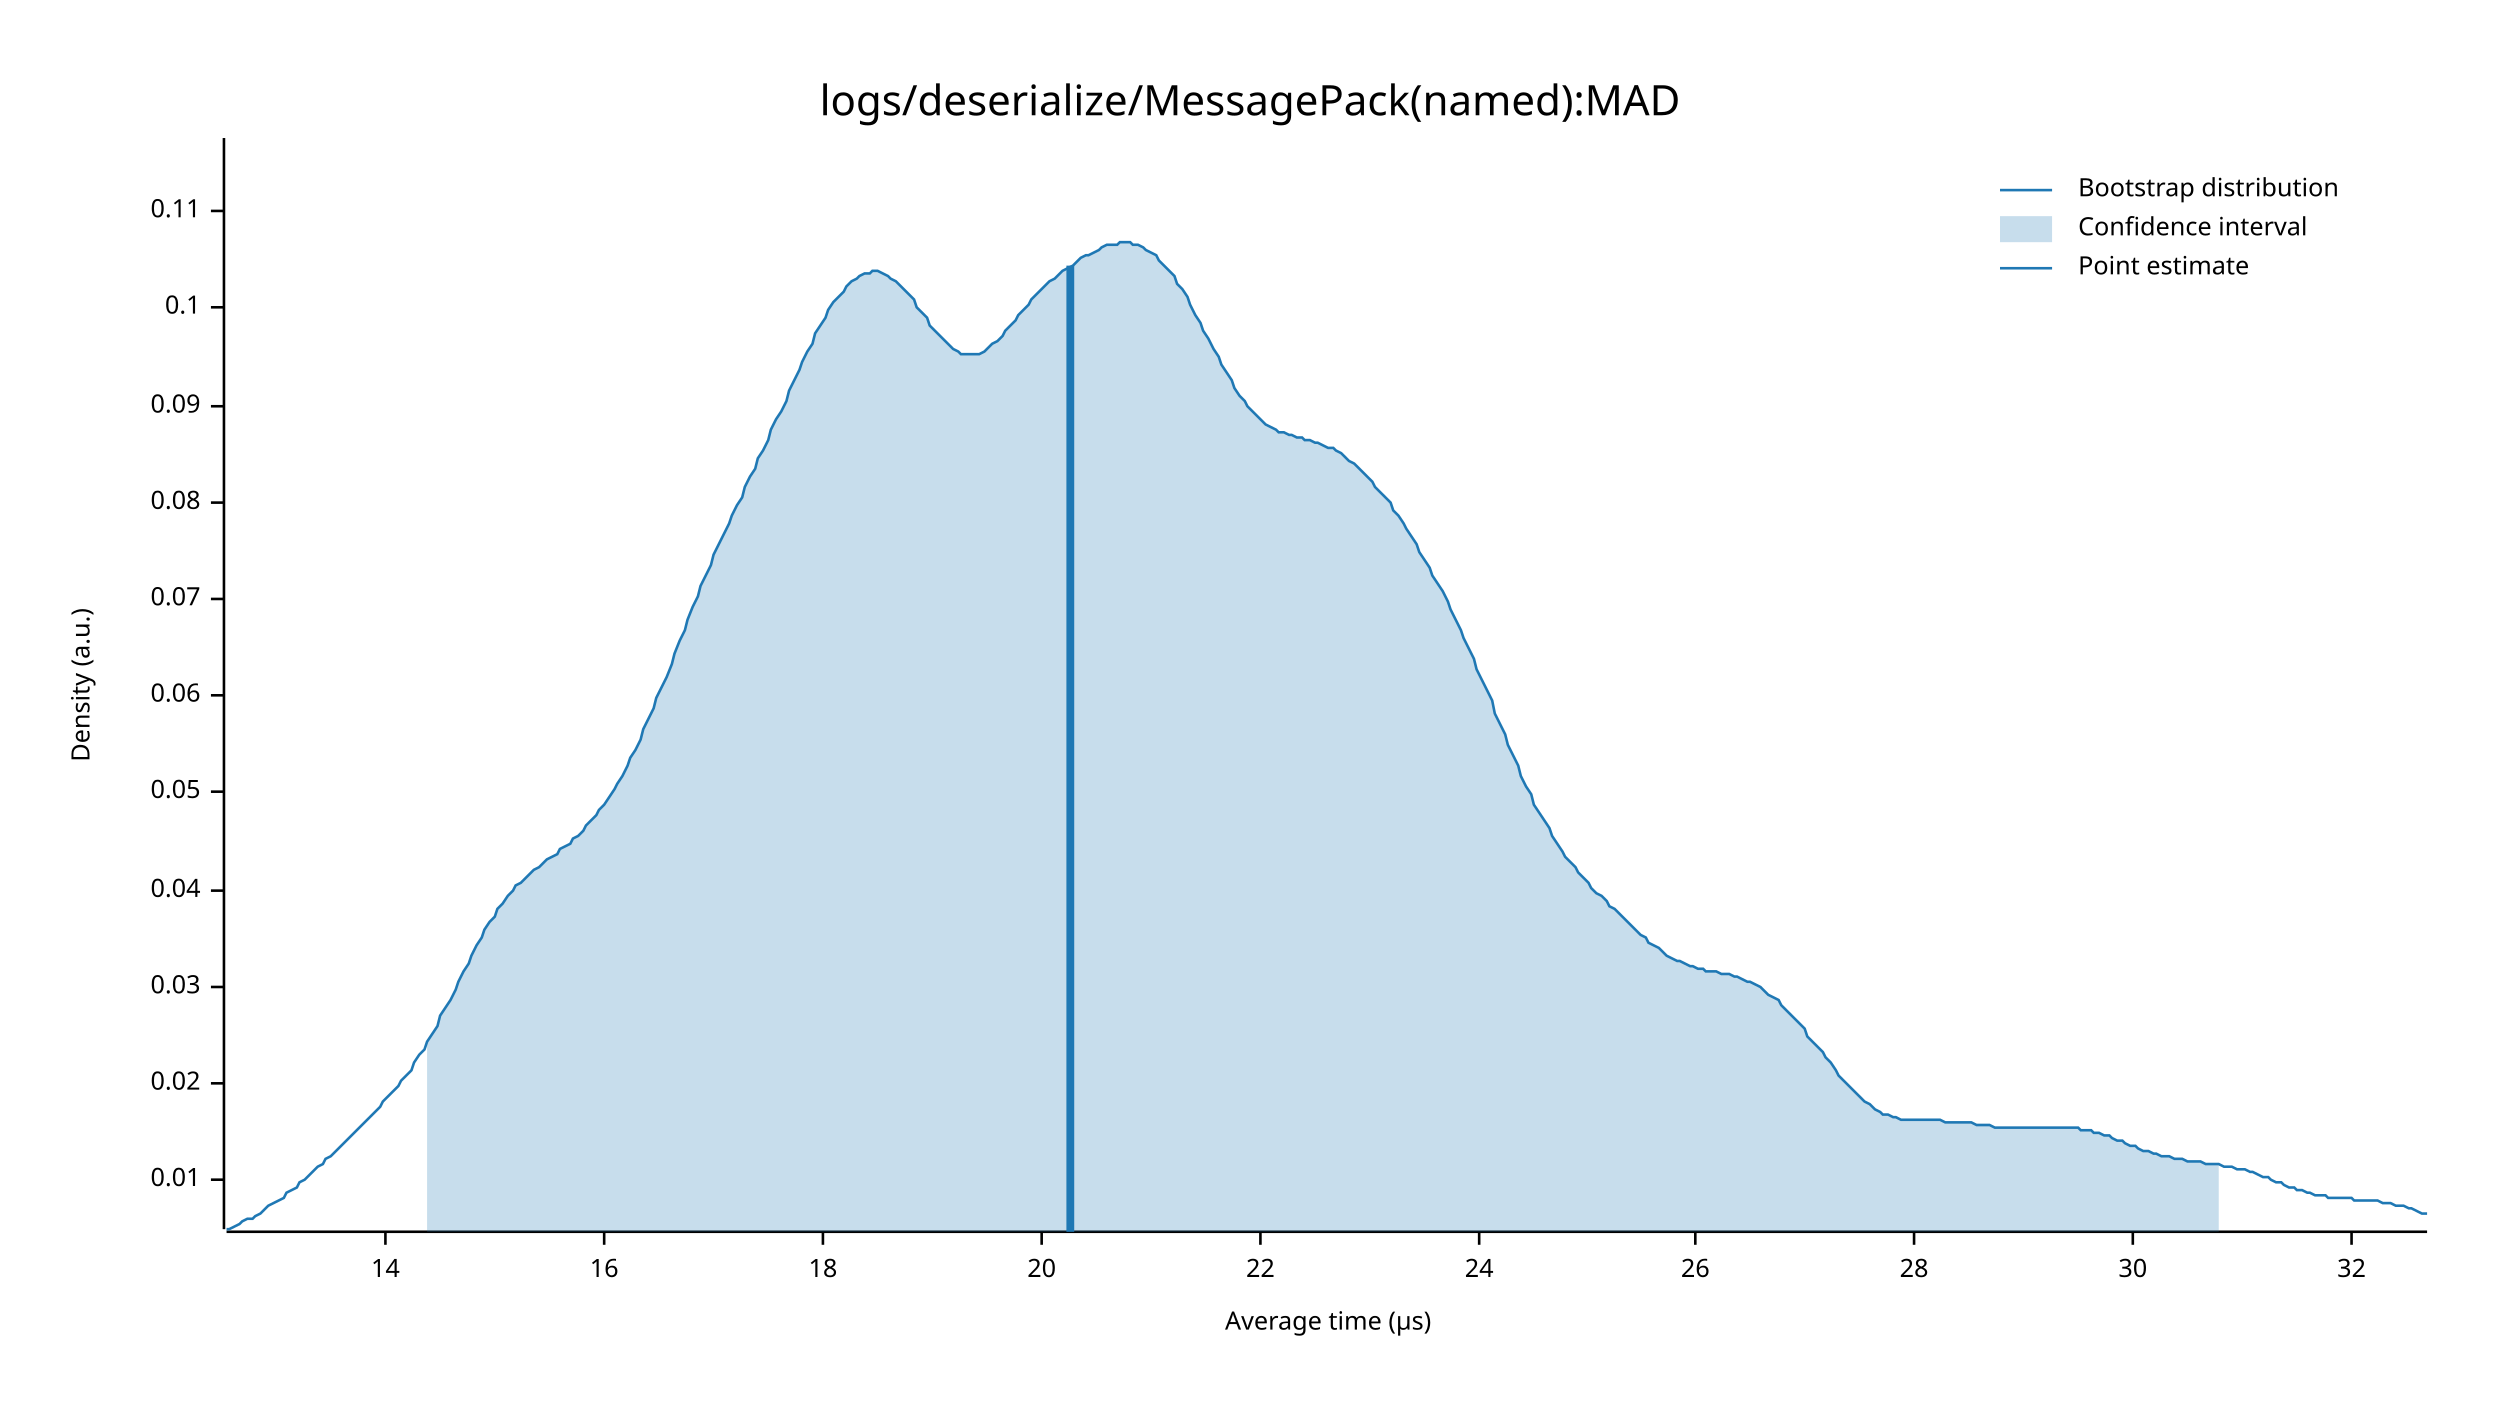
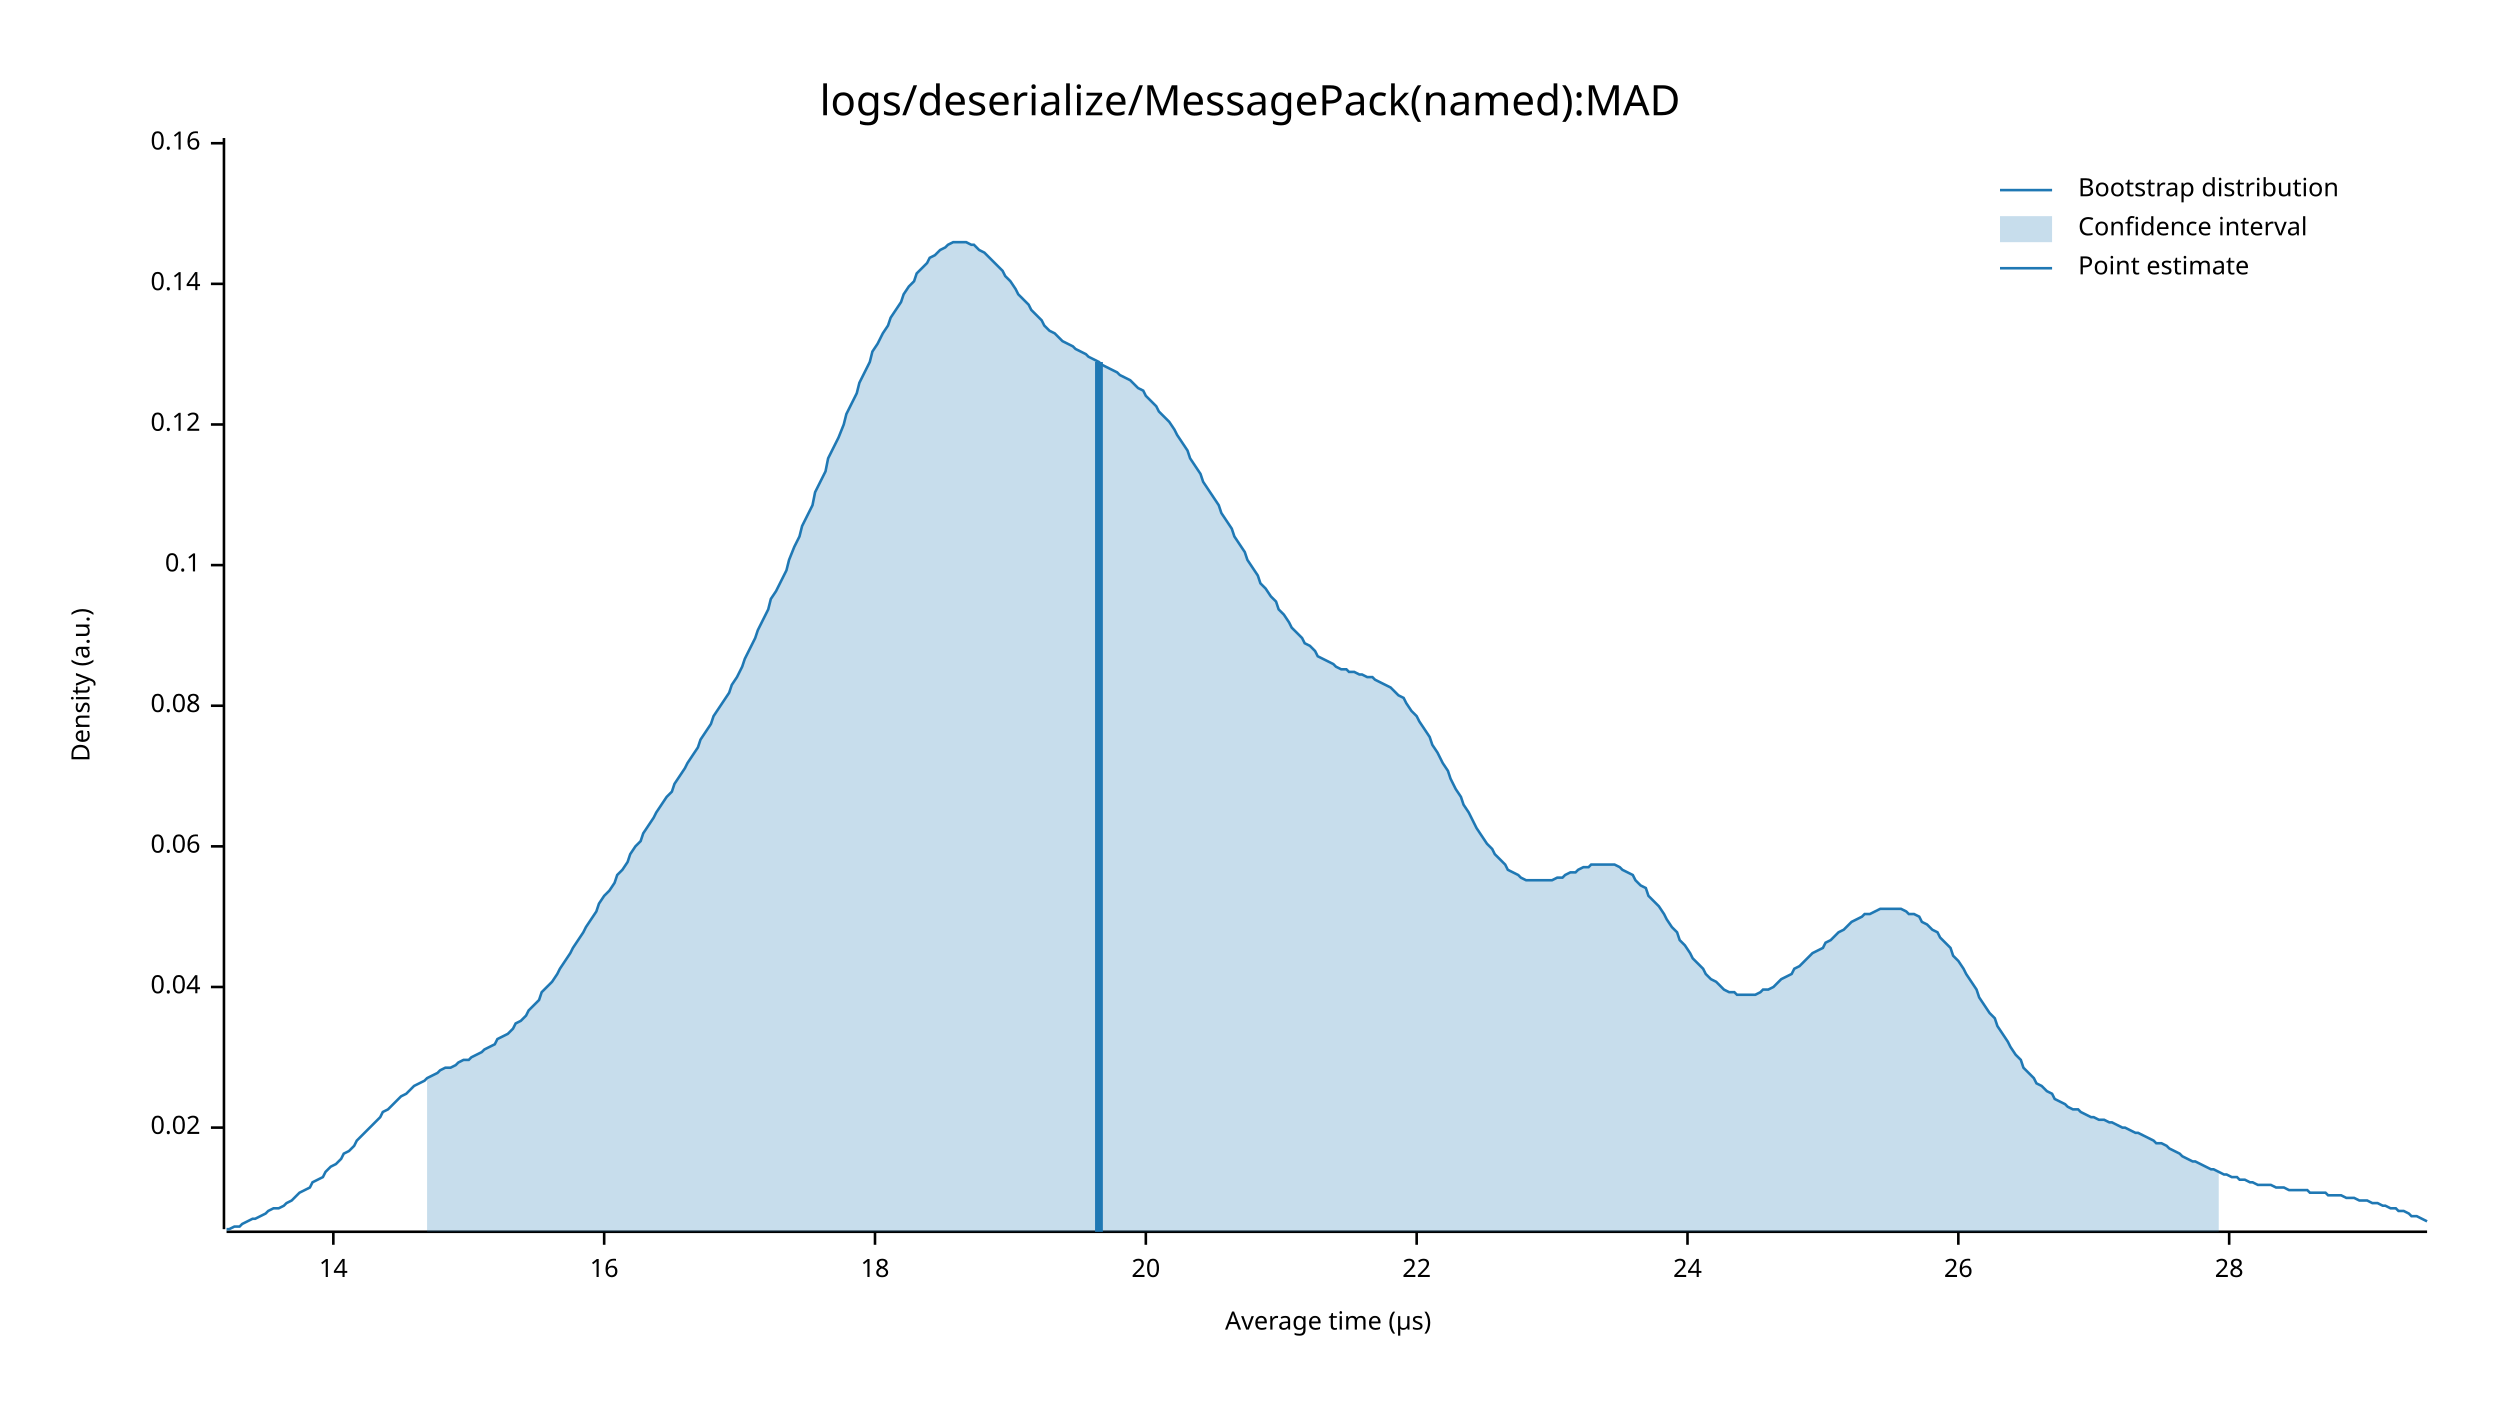
<svg xmlns="http://www.w3.org/2000/svg" style="background-color:#EEE;" width="960" height="540" viewBox="0 0 960 540">
  <text x="480" y="32" dy="0.76em" text-anchor="middle" font-family="sans-serif" font-size="16.129" opacity="1" fill="#000000">
logs/deserialize/MessagePack(named):MAD
</text>
  <text x="27" y="263" dy="0.76em" text-anchor="middle" font-family="sans-serif" font-size="9.677" opacity="1" fill="#000000" transform="rotate(270, 27, 263)">
Density (a.u.)
</text>
  <text x="510" y="513" dy="-0.5ex" text-anchor="middle" font-family="sans-serif" font-size="9.677" opacity="1" fill="#000000">
Average time (µs)
</text>
  <polyline fill="none" opacity="1" stroke="#000000" stroke-width="1" points="86,53 86,472 " />
-   <text x="77" y="453" dy="0.5ex" text-anchor="end" font-family="sans-serif" font-size="9.677" opacity="1" fill="#000000">
- 0.01
- </text>
-   <polyline fill="none" opacity="1" stroke="#000000" stroke-width="1" points="81,453 86,453 " />
-   <text x="77" y="416" dy="0.5ex" text-anchor="end" font-family="sans-serif" font-size="9.677" opacity="1" fill="#000000">
+   <text x="77" y="433" dy="0.5ex" text-anchor="end" font-family="sans-serif" font-size="9.677" opacity="1" fill="#000000">
0.02
</text>
-   <polyline fill="none" opacity="1" stroke="#000000" stroke-width="1" points="81,416 86,416 " />
+   <polyline fill="none" opacity="1" stroke="#000000" stroke-width="1" points="81,433 86,433 " />
  <text x="77" y="379" dy="0.5ex" text-anchor="end" font-family="sans-serif" font-size="9.677" opacity="1" fill="#000000">
- 0.03
+ 0.04
</text>
  <polyline fill="none" opacity="1" stroke="#000000" stroke-width="1" points="81,379 86,379 " />
-   <text x="77" y="342" dy="0.5ex" text-anchor="end" font-family="sans-serif" font-size="9.677" opacity="1" fill="#000000">
- 0.04
- </text>
-   <polyline fill="none" opacity="1" stroke="#000000" stroke-width="1" points="81,342 86,342 " />
-   <text x="77" y="304" dy="0.5ex" text-anchor="end" font-family="sans-serif" font-size="9.677" opacity="1" fill="#000000">
- 0.05
- </text>
-   <polyline fill="none" opacity="1" stroke="#000000" stroke-width="1" points="81,304 86,304 " />
-   <text x="77" y="267" dy="0.5ex" text-anchor="end" font-family="sans-serif" font-size="9.677" opacity="1" fill="#000000">
+   <text x="77" y="325" dy="0.5ex" text-anchor="end" font-family="sans-serif" font-size="9.677" opacity="1" fill="#000000">
0.06
</text>
-   <polyline fill="none" opacity="1" stroke="#000000" stroke-width="1" points="81,267 86,267 " />
-   <text x="77" y="230" dy="0.5ex" text-anchor="end" font-family="sans-serif" font-size="9.677" opacity="1" fill="#000000">
- 0.07
- </text>
-   <polyline fill="none" opacity="1" stroke="#000000" stroke-width="1" points="81,230 86,230 " />
-   <text x="77" y="193" dy="0.5ex" text-anchor="end" font-family="sans-serif" font-size="9.677" opacity="1" fill="#000000">
+   <polyline fill="none" opacity="1" stroke="#000000" stroke-width="1" points="81,325 86,325 " />
+   <text x="77" y="271" dy="0.5ex" text-anchor="end" font-family="sans-serif" font-size="9.677" opacity="1" fill="#000000">
0.08
</text>
-   <polyline fill="none" opacity="1" stroke="#000000" stroke-width="1" points="81,193 86,193 " />
-   <text x="77" y="156" dy="0.5ex" text-anchor="end" font-family="sans-serif" font-size="9.677" opacity="1" fill="#000000">
- 0.09
- </text>
-   <polyline fill="none" opacity="1" stroke="#000000" stroke-width="1" points="81,156 86,156 " />
-   <text x="77" y="118" dy="0.5ex" text-anchor="end" font-family="sans-serif" font-size="9.677" opacity="1" fill="#000000">
+   <polyline fill="none" opacity="1" stroke="#000000" stroke-width="1" points="81,271 86,271 " />
+   <text x="77" y="217" dy="0.5ex" text-anchor="end" font-family="sans-serif" font-size="9.677" opacity="1" fill="#000000">
0.1
</text>
-   <polyline fill="none" opacity="1" stroke="#000000" stroke-width="1" points="81,118 86,118 " />
-   <text x="77" y="81" dy="0.5ex" text-anchor="end" font-family="sans-serif" font-size="9.677" opacity="1" fill="#000000">
- 0.11
+   <polyline fill="none" opacity="1" stroke="#000000" stroke-width="1" points="81,217 86,217 " />
+   <text x="77" y="163" dy="0.5ex" text-anchor="end" font-family="sans-serif" font-size="9.677" opacity="1" fill="#000000">
+ 0.12
</text>
-   <polyline fill="none" opacity="1" stroke="#000000" stroke-width="1" points="81,81 86,81 " />
+   <polyline fill="none" opacity="1" stroke="#000000" stroke-width="1" points="81,163 86,163 " />
+   <text x="77" y="109" dy="0.5ex" text-anchor="end" font-family="sans-serif" font-size="9.677" opacity="1" fill="#000000">
+ 0.14
+ </text>
+   <polyline fill="none" opacity="1" stroke="#000000" stroke-width="1" points="81,109 86,109 " />
+   <text x="77" y="55" dy="0.5ex" text-anchor="end" font-family="sans-serif" font-size="9.677" opacity="1" fill="#000000">
+ 0.16
+ </text>
+   <polyline fill="none" opacity="1" stroke="#000000" stroke-width="1" points="81,55 86,55 " />
  <polyline fill="none" opacity="1" stroke="#000000" stroke-width="1" points="87,473 932,473 " />
-   <text x="148" y="483" dy="0.76em" text-anchor="middle" font-family="sans-serif" font-size="9.677" opacity="1" fill="#000000">
+   <text x="128" y="483" dy="0.76em" text-anchor="middle" font-family="sans-serif" font-size="9.677" opacity="1" fill="#000000">
14
</text>
-   <polyline fill="none" opacity="1" stroke="#000000" stroke-width="1" points="148,473 148,478 " />
+   <polyline fill="none" opacity="1" stroke="#000000" stroke-width="1" points="128,473 128,478 " />
  <text x="232" y="483" dy="0.76em" text-anchor="middle" font-family="sans-serif" font-size="9.677" opacity="1" fill="#000000">
16
</text>
  <polyline fill="none" opacity="1" stroke="#000000" stroke-width="1" points="232,473 232,478 " />
-   <text x="316" y="483" dy="0.76em" text-anchor="middle" font-family="sans-serif" font-size="9.677" opacity="1" fill="#000000">
+   <text x="336" y="483" dy="0.76em" text-anchor="middle" font-family="sans-serif" font-size="9.677" opacity="1" fill="#000000">
18
</text>
-   <polyline fill="none" opacity="1" stroke="#000000" stroke-width="1" points="316,473 316,478 " />
-   <text x="400" y="483" dy="0.76em" text-anchor="middle" font-family="sans-serif" font-size="9.677" opacity="1" fill="#000000">
+   <polyline fill="none" opacity="1" stroke="#000000" stroke-width="1" points="336,473 336,478 " />
+   <text x="440" y="483" dy="0.76em" text-anchor="middle" font-family="sans-serif" font-size="9.677" opacity="1" fill="#000000">
20
</text>
-   <polyline fill="none" opacity="1" stroke="#000000" stroke-width="1" points="400,473 400,478 " />
-   <text x="484" y="483" dy="0.76em" text-anchor="middle" font-family="sans-serif" font-size="9.677" opacity="1" fill="#000000">
+   <polyline fill="none" opacity="1" stroke="#000000" stroke-width="1" points="440,473 440,478 " />
+   <text x="544" y="483" dy="0.76em" text-anchor="middle" font-family="sans-serif" font-size="9.677" opacity="1" fill="#000000">
22
</text>
-   <polyline fill="none" opacity="1" stroke="#000000" stroke-width="1" points="484,473 484,478 " />
-   <text x="568" y="483" dy="0.76em" text-anchor="middle" font-family="sans-serif" font-size="9.677" opacity="1" fill="#000000">
+   <polyline fill="none" opacity="1" stroke="#000000" stroke-width="1" points="544,473 544,478 " />
+   <text x="648" y="483" dy="0.76em" text-anchor="middle" font-family="sans-serif" font-size="9.677" opacity="1" fill="#000000">
24
</text>
-   <polyline fill="none" opacity="1" stroke="#000000" stroke-width="1" points="568,473 568,478 " />
-   <text x="651" y="483" dy="0.76em" text-anchor="middle" font-family="sans-serif" font-size="9.677" opacity="1" fill="#000000">
+   <polyline fill="none" opacity="1" stroke="#000000" stroke-width="1" points="648,473 648,478 " />
+   <text x="752" y="483" dy="0.76em" text-anchor="middle" font-family="sans-serif" font-size="9.677" opacity="1" fill="#000000">
26
</text>
-   <polyline fill="none" opacity="1" stroke="#000000" stroke-width="1" points="651,473 651,478 " />
-   <text x="735" y="483" dy="0.76em" text-anchor="middle" font-family="sans-serif" font-size="9.677" opacity="1" fill="#000000">
+   <polyline fill="none" opacity="1" stroke="#000000" stroke-width="1" points="752,473 752,478 " />
+   <text x="856" y="483" dy="0.76em" text-anchor="middle" font-family="sans-serif" font-size="9.677" opacity="1" fill="#000000">
28
</text>
-   <polyline fill="none" opacity="1" stroke="#000000" stroke-width="1" points="735,473 735,478 " />
-   <text x="819" y="483" dy="0.76em" text-anchor="middle" font-family="sans-serif" font-size="9.677" opacity="1" fill="#000000">
- 30
- </text>
-   <polyline fill="none" opacity="1" stroke="#000000" stroke-width="1" points="819,473 819,478 " />
-   <text x="903" y="483" dy="0.76em" text-anchor="middle" font-family="sans-serif" font-size="9.677" opacity="1" fill="#000000">
- 32
- </text>
-   <polyline fill="none" opacity="1" stroke="#000000" stroke-width="1" points="903,473 903,478 " />
-   <polyline fill="none" opacity="1" stroke="#1F78B4" stroke-width="1" points="87,472 88,472 90,471 92,470 93,469 95,468 97,468 98,467 100,466 102,464 103,463 105,462 107,461 109,460 110,458 112,457 114,456 115,454 117,453 119,451 120,450 122,448 124,447 125,445 127,444 129,442 131,440 132,439 134,437 136,435 137,434 139,432 141,430 142,429 144,427 146,425 147,423 149,421 151,419 153,417 154,415 156,413 158,411 159,408 161,405 163,403 164,400 166,397 168,394 169,390 171,387 173,384 175,380 176,377 178,373 180,370 181,367 183,363 185,360 186,357 188,354 190,352 191,349 193,347 195,344 197,342 198,340 200,339 202,337 203,336 205,334 207,333 208,332 210,330 212,329 214,328 215,326 217,325 219,324 220,322 222,321 224,319 225,317 227,315 229,313 230,311 232,309 234,306 236,303 237,301 239,298 241,294 242,291 244,288 246,284 247,280 249,276 251,272 252,268 254,264 256,260 258,255 259,251 261,246 263,242 264,238 266,233 268,229 269,225 271,221 273,217 274,213 276,209 278,205 280,201 281,198 283,194 285,191 286,187 288,183 290,180 291,176 293,173 295,169 296,165 298,161 300,158 302,154 303,150 305,146 307,142 308,139 310,135 312,132 313,128 315,125 317,122 318,119 320,116 322,114 324,112 325,110 327,108 329,107 330,106 332,105 334,105 335,104 337,104 339,105 341,106 342,107 344,108 346,110 347,111 349,113 351,115 352,118 354,120 356,122 357,125 359,127 361,129 363,131 364,132 366,134 368,135 369,136 371,136 373,136 374,136 376,136 378,135 379,134 381,132 383,131 385,129 386,127 388,125 390,123 391,121 393,119 395,117 396,115 398,113 400,111 401,110 403,108 405,107 407,105 408,104 410,103 412,102 413,101 415,99 417,98 418,98 420,97 422,96 423,95 425,94 427,94 429,94 430,93 432,93 434,93 435,94 437,94 439,95 440,96 442,97 444,98 445,100 447,102 449,104 451,106 452,109 454,111 456,114 457,117 459,121 461,124 462,127 464,130 466,134 468,137 469,140 471,143 473,146 474,149 476,152 478,154 479,156 481,158 483,160 484,161 486,163 488,164 490,165 491,166 493,166 495,167 496,167 498,168 500,168 501,169 503,169 505,170 506,170 508,171 510,172 512,172 513,173 515,174 517,176 518,177 520,178 522,180 523,181 525,183 527,185 528,187 530,189 532,191 534,193 535,196 537,198 539,201 540,203 542,206 544,209 545,212 547,215 549,218 550,221 552,224 554,227 556,231 557,234 559,238 561,242 562,245 564,249 566,253 567,257 569,261 571,265 573,269 574,274 576,278 578,282 579,286 581,290 583,294 584,298 586,302 588,305 589,309 591,312 593,315 595,318 596,321 598,324 600,327 601,329 603,331 605,333 606,335 608,337 610,339 611,341 613,343 615,344 617,346 618,348 620,349 622,351 623,352 625,354 627,356 628,357 630,359 632,360 633,362 635,363 637,364 639,366 640,367 642,368 644,369 645,369 647,370 649,371 650,371 652,372 654,372 655,373 657,373 659,373 661,374 662,374 664,374 666,375 667,375 669,376 671,377 672,377 674,378 676,379 677,380 679,382 681,383 683,384 684,386 686,388 688,390 689,391 691,393 693,395 694,398 696,400 698,402 700,404 701,406 703,408 705,411 706,413 708,415 710,417 711,418 713,420 715,422 716,423 718,424 720,426 722,427 723,428 725,428 727,429 728,429 730,430 732,430 733,430 735,430 737,430 738,430 740,430 742,430 744,430 745,430 747,431 749,431 750,431 752,431 754,431 755,431 757,431 759,432 760,432 762,432 764,432 766,433 767,433 769,433 771,433 772,433 774,433 776,433 777,433 779,433 781,433 782,433 784,433 786,433 788,433 789,433 791,433 793,433 794,433 796,433 798,433 799,434 801,434 803,434 804,435 806,435 808,436 810,436 811,437 813,438 815,438 816,439 818,440 820,440 821,441 823,442 825,442 827,443 828,443 830,444 832,444 833,444 835,445 837,445 838,445 840,446 842,446 843,446 845,446 847,447 849,447 850,447 852,447 854,448 855,448 857,448 859,449 860,449 862,449 864,450 865,450 867,451 869,452 871,452 872,453 874,454 876,454 877,455 879,456 881,456 882,457 884,457 886,458 887,458 889,459 891,459 893,459 894,460 896,460 898,460 899,460 901,460 903,460 904,461 906,461 908,461 909,461 911,461 913,461 915,462 916,462 918,462 920,463 921,463 923,463 925,464 926,464 928,465 930,466 932,466 " />
-   <polygon opacity="0.25" fill="#1F78B4" points="164,400 166,397 168,394 169,390 171,387 173,384 175,380 176,377 178,373 180,370 181,367 183,363 185,360 186,357 188,354 190,352 191,349 193,347 195,344 197,342 198,340 200,339 202,337 203,336 205,334 207,333 208,332 210,330 212,329 214,328 215,326 217,325 219,324 220,322 222,321 224,319 225,317 227,315 229,313 230,311 232,309 234,306 236,303 237,301 239,298 241,294 242,291 244,288 246,284 247,280 249,276 251,272 252,268 254,264 256,260 258,255 259,251 261,246 263,242 264,238 266,233 268,229 269,225 271,221 273,217 274,213 276,209 278,205 280,201 281,198 283,194 285,191 286,187 288,183 290,180 291,176 293,173 295,169 296,165 298,161 300,158 302,154 303,150 305,146 307,142 308,139 310,135 312,132 313,128 315,125 317,122 318,119 320,116 322,114 324,112 325,110 327,108 329,107 330,106 332,105 334,105 335,104 337,104 339,105 341,106 342,107 344,108 346,110 347,111 349,113 351,115 352,118 354,120 356,122 357,125 359,127 361,129 363,131 364,132 366,134 368,135 369,136 371,136 373,136 374,136 376,136 378,135 379,134 381,132 383,131 385,129 386,127 388,125 390,123 391,121 393,119 395,117 396,115 398,113 400,111 401,110 403,108 405,107 407,105 408,104 410,103 412,102 413,101 415,99 417,98 418,98 420,97 422,96 423,95 425,94 427,94 429,94 430,93 432,93 434,93 435,94 437,94 439,95 440,96 442,97 444,98 445,100 447,102 449,104 451,106 452,109 454,111 456,114 457,117 459,121 461,124 462,127 464,130 466,134 468,137 469,140 471,143 473,146 474,149 476,152 478,154 479,156 481,158 483,160 484,161 486,163 488,164 490,165 491,166 493,166 495,167 496,167 498,168 500,168 501,169 503,169 505,170 506,170 508,171 510,172 512,172 513,173 515,174 517,176 518,177 520,178 522,180 523,181 525,183 527,185 528,187 530,189 532,191 534,193 535,196 537,198 539,201 540,203 542,206 544,209 545,212 547,215 549,218 550,221 552,224 554,227 556,231 557,234 559,238 561,242 562,245 564,249 566,253 567,257 569,261 571,265 573,269 574,274 576,278 578,282 579,286 581,290 583,294 584,298 586,302 588,305 589,309 591,312 593,315 595,318 596,321 598,324 600,327 601,329 603,331 605,333 606,335 608,337 610,339 611,341 613,343 615,344 617,346 618,348 620,349 622,351 623,352 625,354 627,356 628,357 630,359 632,360 633,362 635,363 637,364 639,366 640,367 642,368 644,369 645,369 647,370 649,371 650,371 652,372 654,372 655,373 657,373 659,373 661,374 662,374 664,374 666,375 667,375 669,376 671,377 672,377 674,378 676,379 677,380 679,382 681,383 683,384 684,386 686,388 688,390 689,391 691,393 693,395 694,398 696,400 698,402 700,404 701,406 703,408 705,411 706,413 708,415 710,417 711,418 713,420 715,422 716,423 718,424 720,426 722,427 723,428 725,428 727,429 728,429 730,430 732,430 733,430 735,430 737,430 738,430 740,430 742,430 744,430 745,430 747,431 749,431 750,431 752,431 754,431 755,431 757,431 759,432 760,432 762,432 764,432 766,433 767,433 769,433 771,433 772,433 774,433 776,433 777,433 779,433 781,433 782,433 784,433 786,433 788,433 789,433 791,433 793,433 794,433 796,433 798,433 799,434 801,434 803,434 804,435 806,435 808,436 810,436 811,437 813,438 815,438 816,439 818,440 820,440 821,441 823,442 825,442 827,443 828,443 830,444 832,444 833,444 835,445 837,445 838,445 840,446 842,446 843,446 845,446 847,447 849,447 850,447 852,447 852,473 164,473 " />
-   <polyline fill="none" opacity="1" stroke="#1F78B4" stroke-width="3" points="411,473 411,102 " />
+   <polyline fill="none" opacity="1" stroke="#000000" stroke-width="1" points="856,473 856,478 " />
+   <polyline fill="none" opacity="1" stroke="#1F78B4" stroke-width="1" points="87,472 88,472 90,471 92,471 93,470 95,469 97,468 98,468 100,467 102,466 103,465 105,464 107,464 109,463 110,462 112,461 114,459 115,458 117,457 119,456 120,454 122,453 124,452 125,450 127,448 129,447 131,445 132,443 134,442 136,440 137,438 139,436 141,434 142,433 144,431 146,429 147,427 149,426 151,424 153,422 154,421 156,420 158,418 159,417 161,416 163,415 164,414 166,413 168,412 169,411 171,410 173,410 175,409 176,408 178,407 180,407 181,406 183,405 185,404 186,403 188,402 190,401 191,399 193,398 195,397 197,395 198,393 200,392 202,390 203,388 205,386 207,384 208,381 210,379 212,377 214,374 215,372 217,369 219,366 220,364 222,361 224,358 225,356 227,353 229,350 230,347 232,344 234,342 236,339 237,336 239,334 241,331 242,328 244,325 246,323 247,320 249,317 251,314 252,312 254,309 256,306 258,304 259,301 261,298 263,295 264,293 266,290 268,287 269,284 271,281 273,278 274,275 276,272 278,269 280,266 281,263 283,260 285,256 286,253 288,249 290,245 291,242 293,238 295,234 296,230 298,227 300,223 302,219 303,215 305,210 307,206 308,202 310,198 312,194 313,189 315,185 317,181 318,176 320,172 322,168 324,163 325,159 327,155 329,151 330,147 332,143 334,139 335,135 337,132 339,128 341,125 342,122 344,119 346,116 347,113 349,110 351,108 352,105 354,103 356,101 357,99 359,98 361,96 363,95 364,94 366,93 368,93 369,93 371,93 373,94 374,94 376,96 378,97 379,98 381,100 383,102 385,104 386,106 388,108 390,111 391,113 393,115 395,117 396,119 398,121 400,123 401,125 403,127 405,128 407,130 408,131 410,132 412,133 413,134 415,135 417,136 418,137 420,138 422,139 423,140 425,141 427,142 429,143 430,144 432,145 434,146 435,147 437,149 439,150 440,152 442,154 444,156 445,158 447,160 449,162 451,165 452,167 454,170 456,173 457,176 459,179 461,182 462,185 464,188 466,191 468,194 469,197 471,200 473,203 474,206 476,209 478,212 479,215 481,218 483,221 484,224 486,226 488,229 490,231 491,234 493,236 495,239 496,241 498,243 500,245 501,247 503,248 505,250 506,252 508,253 510,254 512,255 513,256 515,257 517,257 518,258 520,258 522,259 523,259 525,260 527,260 528,261 530,262 532,263 534,264 535,265 537,267 539,268 540,270 542,273 544,275 545,277 547,280 549,283 550,286 552,289 554,293 556,296 557,299 559,303 561,306 562,309 564,312 566,316 567,318 569,321 571,324 573,326 574,328 576,330 578,332 579,334 581,335 583,336 584,337 586,338 588,338 589,338 591,338 593,338 595,338 596,338 598,337 600,337 601,336 603,335 605,335 606,334 608,333 610,333 611,332 613,332 615,332 617,332 618,332 620,332 622,333 623,334 625,335 627,336 628,338 630,340 632,341 633,344 635,346 637,348 639,351 640,353 642,356 644,358 645,361 647,363 649,366 650,368 652,370 654,372 655,374 657,376 659,377 661,379 662,380 664,381 666,381 667,382 669,382 671,382 672,382 674,382 676,381 677,380 679,380 681,379 683,377 684,376 686,375 688,374 689,372 691,371 693,369 694,368 696,366 698,365 700,364 701,362 703,361 705,359 706,358 708,357 710,355 711,354 713,353 715,352 716,351 718,351 720,350 722,349 723,349 725,349 727,349 728,349 730,349 732,350 733,351 735,351 737,352 738,354 740,355 742,357 744,358 745,360 747,362 749,364 750,367 752,369 754,372 755,374 757,377 759,380 760,383 762,386 764,389 766,391 767,394 769,397 771,400 772,402 774,405 776,407 777,410 779,412 781,414 782,416 784,417 786,419 788,420 789,422 791,423 793,424 794,425 796,426 798,426 799,427 801,428 803,429 804,429 806,430 808,430 810,431 811,431 813,432 815,433 816,433 818,434 820,435 821,435 823,436 825,437 827,438 828,439 830,439 832,440 833,441 835,442 837,443 838,444 840,445 842,446 843,446 845,447 847,448 849,449 850,449 852,450 854,451 855,451 857,452 859,452 860,453 862,453 864,454 865,454 867,455 869,455 871,455 872,455 874,456 876,456 877,456 879,457 881,457 882,457 884,457 886,457 887,458 889,458 891,458 893,458 894,459 896,459 898,459 899,459 901,460 903,460 904,460 906,461 908,461 909,461 911,462 913,462 915,463 916,463 918,464 920,464 921,465 923,465 925,466 926,467 928,467 930,468 932,469 " />
+   <polygon opacity="0.25" fill="#1F78B4" points="164,414 166,413 168,412 169,411 171,410 173,410 175,409 176,408 178,407 180,407 181,406 183,405 185,404 186,403 188,402 190,401 191,399 193,398 195,397 197,395 198,393 200,392 202,390 203,388 205,386 207,384 208,381 210,379 212,377 214,374 215,372 217,369 219,366 220,364 222,361 224,358 225,356 227,353 229,350 230,347 232,344 234,342 236,339 237,336 239,334 241,331 242,328 244,325 246,323 247,320 249,317 251,314 252,312 254,309 256,306 258,304 259,301 261,298 263,295 264,293 266,290 268,287 269,284 271,281 273,278 274,275 276,272 278,269 280,266 281,263 283,260 285,256 286,253 288,249 290,245 291,242 293,238 295,234 296,230 298,227 300,223 302,219 303,215 305,210 307,206 308,202 310,198 312,194 313,189 315,185 317,181 318,176 320,172 322,168 324,163 325,159 327,155 329,151 330,147 332,143 334,139 335,135 337,132 339,128 341,125 342,122 344,119 346,116 347,113 349,110 351,108 352,105 354,103 356,101 357,99 359,98 361,96 363,95 364,94 366,93 368,93 369,93 371,93 373,94 374,94 376,96 378,97 379,98 381,100 383,102 385,104 386,106 388,108 390,111 391,113 393,115 395,117 396,119 398,121 400,123 401,125 403,127 405,128 407,130 408,131 410,132 412,133 413,134 415,135 417,136 418,137 420,138 422,139 423,140 425,141 427,142 429,143 430,144 432,145 434,146 435,147 437,149 439,150 440,152 442,154 444,156 445,158 447,160 449,162 451,165 452,167 454,170 456,173 457,176 459,179 461,182 462,185 464,188 466,191 468,194 469,197 471,200 473,203 474,206 476,209 478,212 479,215 481,218 483,221 484,224 486,226 488,229 490,231 491,234 493,236 495,239 496,241 498,243 500,245 501,247 503,248 505,250 506,252 508,253 510,254 512,255 513,256 515,257 517,257 518,258 520,258 522,259 523,259 525,260 527,260 528,261 530,262 532,263 534,264 535,265 537,267 539,268 540,270 542,273 544,275 545,277 547,280 549,283 550,286 552,289 554,293 556,296 557,299 559,303 561,306 562,309 564,312 566,316 567,318 569,321 571,324 573,326 574,328 576,330 578,332 579,334 581,335 583,336 584,337 586,338 588,338 589,338 591,338 593,338 595,338 596,338 598,337 600,337 601,336 603,335 605,335 606,334 608,333 610,333 611,332 613,332 615,332 617,332 618,332 620,332 622,333 623,334 625,335 627,336 628,338 630,340 632,341 633,344 635,346 637,348 639,351 640,353 642,356 644,358 645,361 647,363 649,366 650,368 652,370 654,372 655,374 657,376 659,377 661,379 662,380 664,381 666,381 667,382 669,382 671,382 672,382 674,382 676,381 677,380 679,380 681,379 683,377 684,376 686,375 688,374 689,372 691,371 693,369 694,368 696,366 698,365 700,364 701,362 703,361 705,359 706,358 708,357 710,355 711,354 713,353 715,352 716,351 718,351 720,350 722,349 723,349 725,349 727,349 728,349 730,349 732,350 733,351 735,351 737,352 738,354 740,355 742,357 744,358 745,360 747,362 749,364 750,367 752,369 754,372 755,374 757,377 759,380 760,383 762,386 764,389 766,391 767,394 769,397 771,400 772,402 774,405 776,407 777,410 779,412 781,414 782,416 784,417 786,419 788,420 789,422 791,423 793,424 794,425 796,426 798,426 799,427 801,428 803,429 804,429 806,430 808,430 810,431 811,431 813,432 815,433 816,433 818,434 820,435 821,435 823,436 825,437 827,438 828,439 830,439 832,440 833,441 835,442 837,443 838,444 840,445 842,446 843,446 845,447 847,448 849,449 850,449 852,450 852,473 164,473 " />
+   <polyline fill="none" opacity="1" stroke="#1F78B4" stroke-width="3" points="422,473 422,139 " />
  <text x="798" y="68" dy="0.76em" text-anchor="start" font-family="sans-serif" font-size="9.677" opacity="1" fill="#000000">
Bootstrap distribution
</text>
  <text x="798" y="83" dy="0.76em" text-anchor="start" font-family="sans-serif" font-size="9.677" opacity="1" fill="#000000">
Confidence interval
</text>
  <text x="798" y="98" dy="0.76em" text-anchor="start" font-family="sans-serif" font-size="9.677" opacity="1" fill="#000000">
Point estimate
</text>
  <polyline fill="none" opacity="1" stroke="#1F78B4" stroke-width="1" points="768,73 788,73 " />
  <rect x="768" y="83" width="20" height="10" opacity="0.25" fill="#1F78B4" stroke="none" />
  <polyline fill="none" opacity="1" stroke="#1F78B4" stroke-width="1" points="768,103 788,103 " />
</svg>
